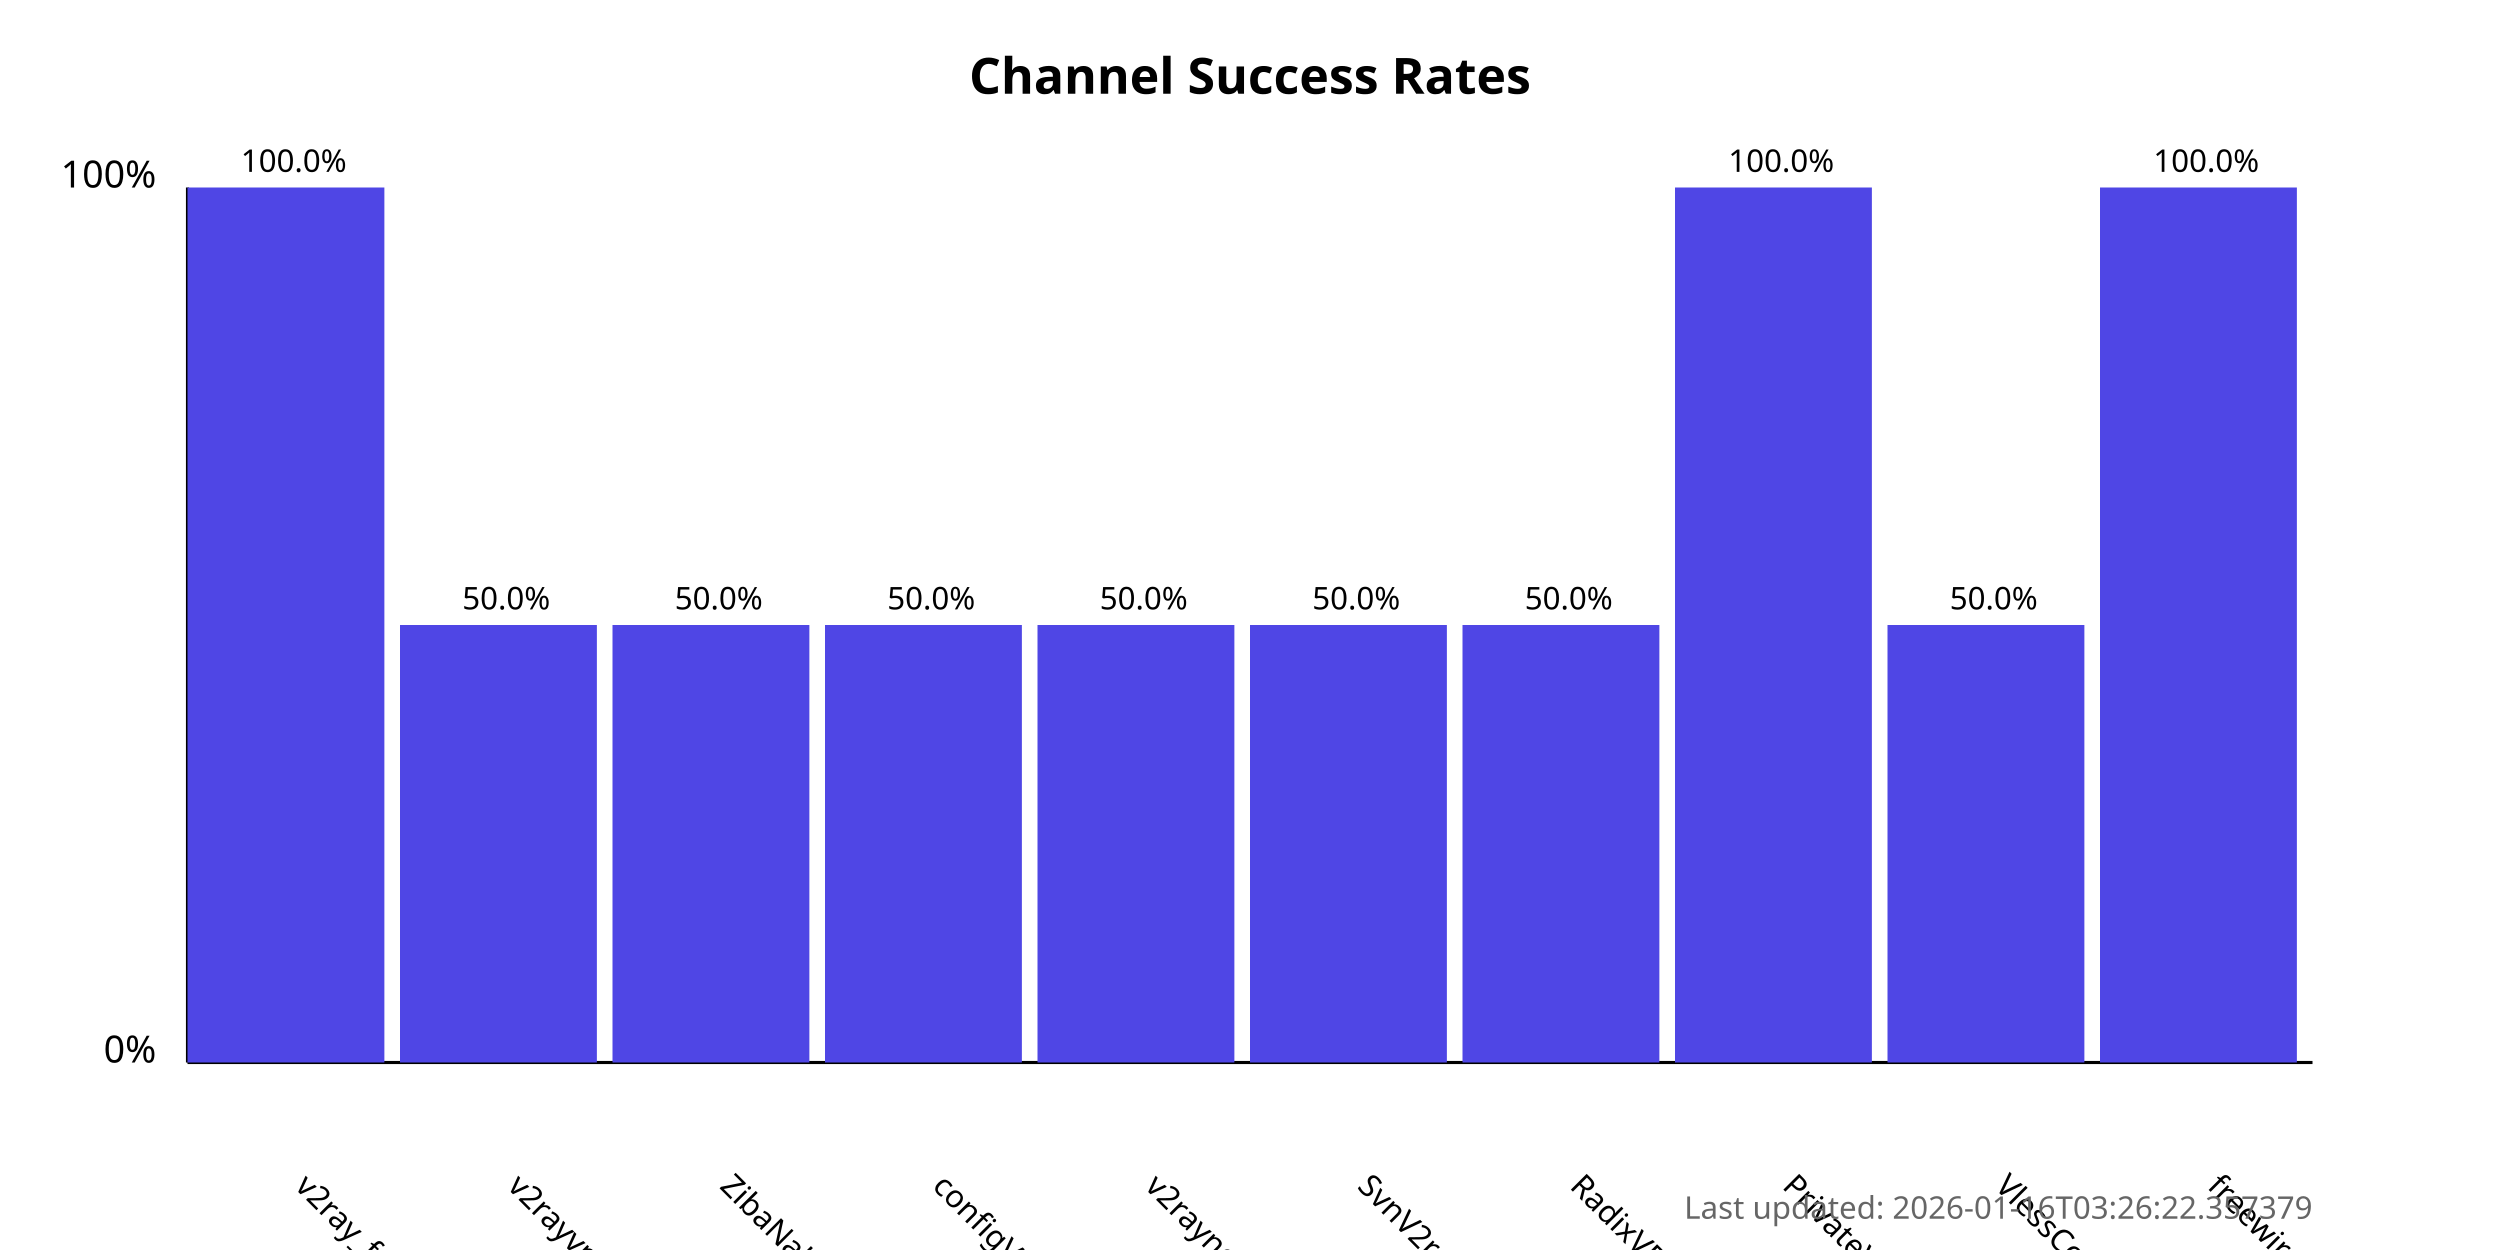
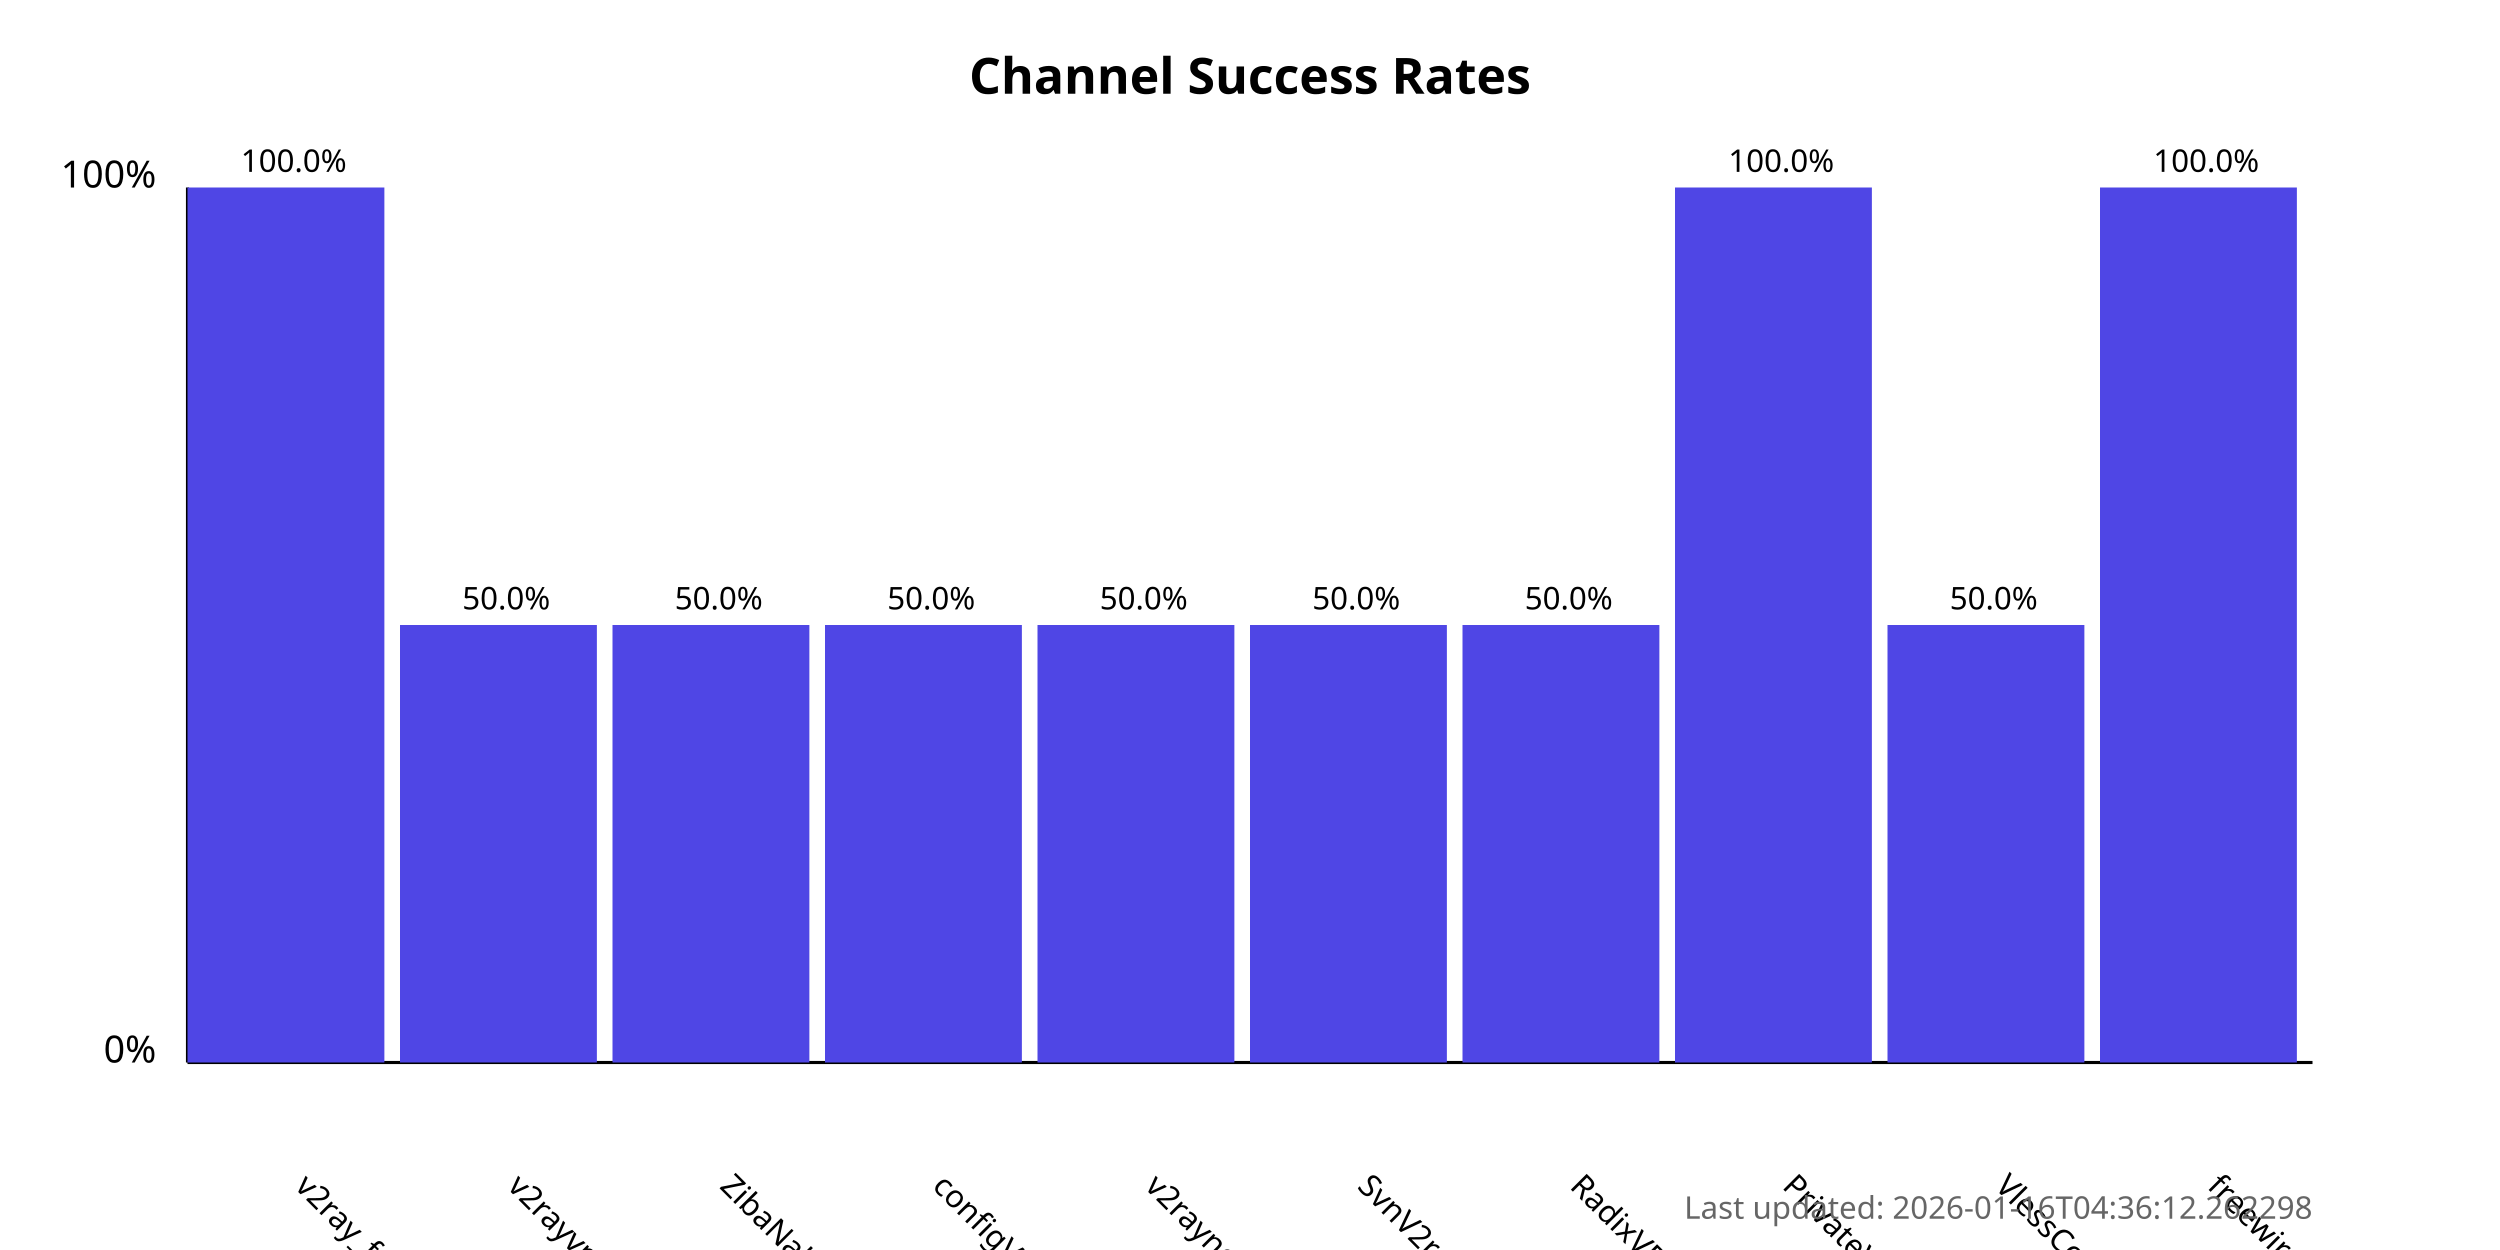
<svg xmlns="http://www.w3.org/2000/svg" width="800" height="400">
  <style>
            .chart-title { font: bold 16px sans-serif; }
            .axis-label { font: 12px sans-serif; }
            .tick-label { font: 10px sans-serif; }
            .bar { fill: #4f46e5; }
            .bar:hover { fill: #6366f1; }
            .timestamp { font: 10px sans-serif; fill: #666; }
        </style>
  <text x="400.0" y="30" text-anchor="middle" class="chart-title">
            Channel Success Rates
        </text>
  <line x1="60" y1="340" x2="60" y2="60" stroke="black" stroke-width="1" />
  <line x1="60" y1="340" x2="740" y2="340" stroke="black" stroke-width="1" />
  <text x="50" y="340" text-anchor="end" class="axis-label">0%</text>
  <text x="50" y="60" text-anchor="end" class="axis-label">100%</text>
  <g>
    <rect x="60" y="60.0" width="63.0" height="280.0" class="bar" />
    <text x="94.0" y="380" transform="rotate(45, 94.0, 380)" text-anchor="start" class="tick-label">
                v2ray_free_conf
            </text>
    <text x="94.0" y="55.0" text-anchor="middle" class="tick-label">
                100.0%
            </text>
  </g>
  <g>
    <rect x="128.0" y="200.0" width="63.0" height="140.0" class="bar" />
    <text x="162.0" y="380" transform="rotate(45, 162.0, 380)" text-anchor="start" class="tick-label">
                v2rayvpno
            </text>
    <text x="162.0" y="195.0" text-anchor="middle" class="tick-label">
                50.0%
            </text>
  </g>
  <g>
    <rect x="196.0" y="200.0" width="63.0" height="140.0" class="bar" />
    <text x="230.0" y="380" transform="rotate(45, 230.0, 380)" text-anchor="start" class="tick-label">
                ZibaNabz
            </text>
    <text x="230.0" y="195.0" text-anchor="middle" class="tick-label">
                50.0%
            </text>
  </g>
  <g>
    <rect x="264.0" y="200.0" width="63.0" height="140.0" class="bar" />
    <text x="298.0" y="380" transform="rotate(45, 298.0, 380)" text-anchor="start" class="tick-label">
                configV2rayForFree
            </text>
    <text x="298.0" y="195.0" text-anchor="middle" class="tick-label">
                50.0%
            </text>
  </g>
  <g>
    <rect x="332.0" y="200.0" width="63.0" height="140.0" class="bar" />
    <text x="366.0" y="380" transform="rotate(45, 366.0, 380)" text-anchor="start" class="tick-label">
                v2rayngvpn
            </text>
    <text x="366.0" y="195.0" text-anchor="middle" class="tick-label">
                50.0%
            </text>
  </g>
  <g>
    <rect x="400.0" y="200.0" width="63.0" height="140.0" class="bar" />
    <text x="434.0" y="380" transform="rotate(45, 434.0, 380)" text-anchor="start" class="tick-label">
                SvnV2ray
            </text>
    <text x="434.0" y="195.0" text-anchor="middle" class="tick-label">
                50.0%
            </text>
  </g>
  <g>
    <rect x="468.0" y="200.0" width="63.0" height="140.0" class="bar" />
    <text x="502.0" y="380" transform="rotate(45, 502.0, 380)" text-anchor="start" class="tick-label">
                RadixVPN
            </text>
    <text x="502.0" y="195.0" text-anchor="middle" class="tick-label">
                50.0%
            </text>
  </g>
  <g>
    <rect x="536.0" y="60.0" width="63.0" height="280.0" class="bar" />
    <text x="570.0" y="380" transform="rotate(45, 570.0, 380)" text-anchor="start" class="tick-label">
                PrivateVPNs
            </text>
    <text x="570.0" y="55.0" text-anchor="middle" class="tick-label">
                100.0%
            </text>
  </g>
  <g>
    <rect x="604.0" y="200.0" width="63.0" height="140.0" class="bar" />
    <text x="638.0" y="380" transform="rotate(45, 638.0, 380)" text-anchor="start" class="tick-label">
                VlessConfig
            </text>
    <text x="638.0" y="195.0" text-anchor="middle" class="tick-label">
                50.0%
            </text>
  </g>
  <g>
    <rect x="672.0" y="60.0" width="63.0" height="280.0" class="bar" />
    <text x="706.0" y="380" transform="rotate(45, 706.0, 380)" text-anchor="start" class="tick-label">
                freewireguard
            </text>
    <text x="706.0" y="55.0" text-anchor="middle" class="tick-label">
                100.0%
            </text>
  </g>
  <text x="740" y="390" text-anchor="end" class="timestamp">
-             Last updated: 2026-01-16T03:26:22.357379
+             Last updated: 2026-01-16T04:36:12.262298
        </text>
</svg>
